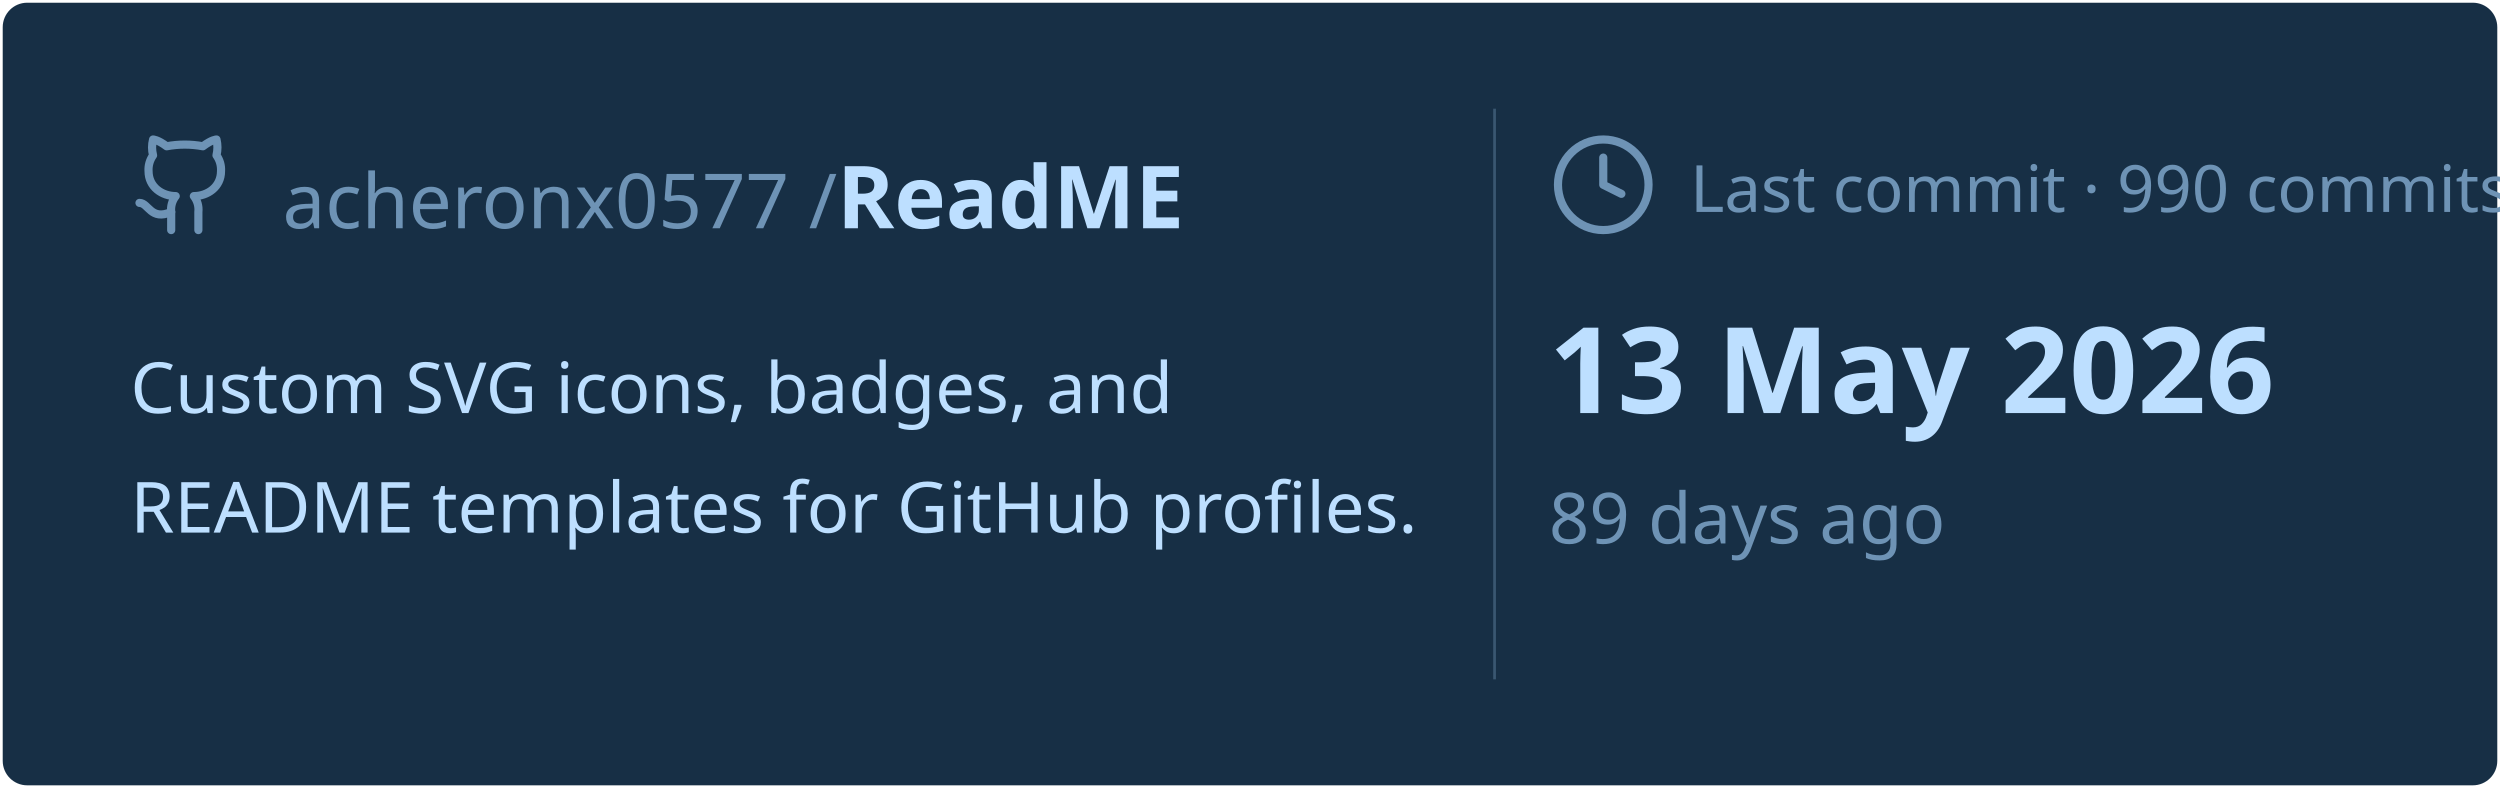
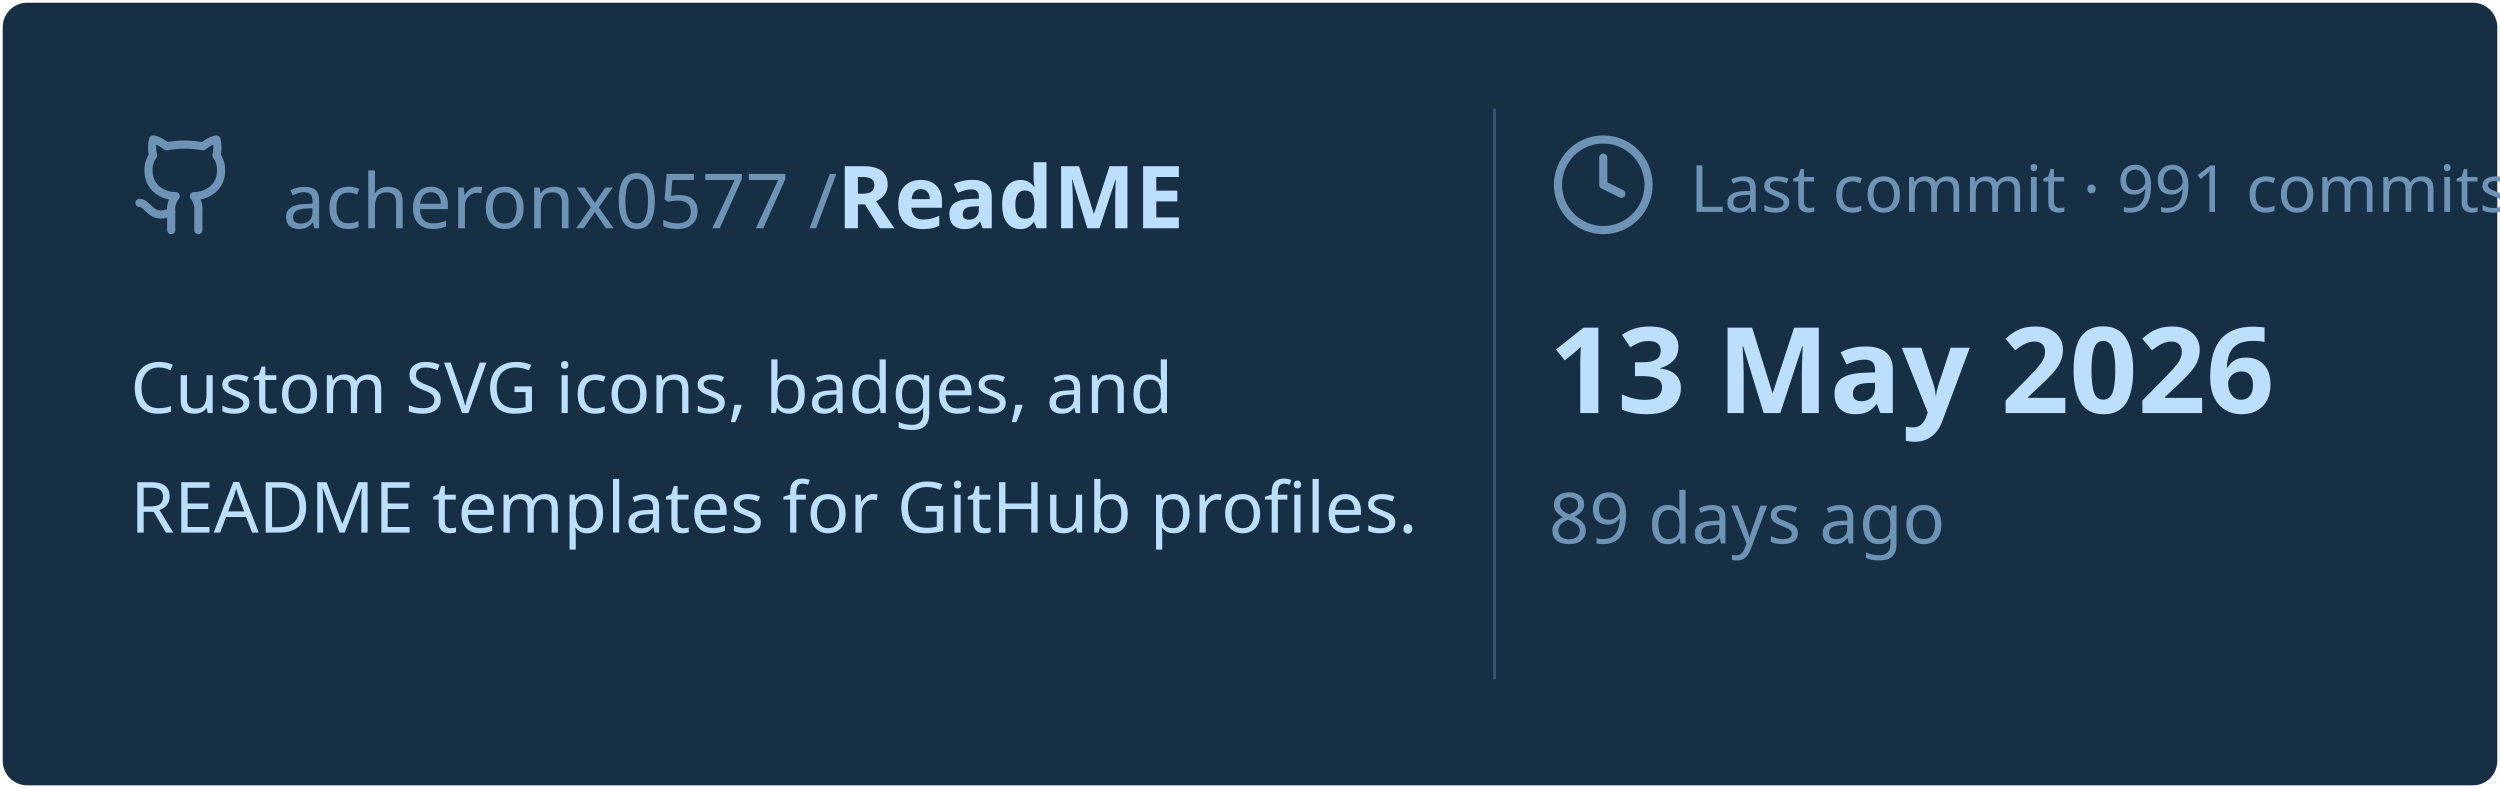
<svg xmlns="http://www.w3.org/2000/svg" viewBox="0 0 460 145" width="460px" height="145px">
  <rect stroke="#000000" stroke-opacity="0" fill="#172F45" rx="4.5" x="0.5" y="0.5" width="459" height="144" />
  <g transform="translate(24, 42)">
    <svg x="0" y="-18" width="20" height="20" viewBox="0 0 24 24" fill="none" stroke="#6E93B5" stroke-width="1.8" stroke-linecap="round" stroke-linejoin="round">
      <path d="M15 22v-4a4.8 4.8 0 0 0-1-3.5c3 0 6-2 6-5.5.08-1.25-.27-2.48-1-3.5.28-1.15.28-2.35 0-3.5 0 0-1 0-3 1.5-2.64-.5-5.36-.5-8 0C6 2 5 2 5 2c-.3 1.15-.3 2.35 0 3.5A5.403 5.403 0 0 0 4 9c0 3.5 3 5.5 6 5.5-.39.49-.68 1.05-.85 1.65-.17.6-.22 1.23-.15 1.85v4" />
      <path d="M9 18c-4.51 2-5-2-7-2" />
    </svg>
    <text x="28" y="0" font-family="&quot;Segoe UI&quot;, Ubuntu, sans-serif" font-size="14" font-weight="400" fill="#6E93B5">acheronx0577 /</text>
    <text x="130" y="0" font-family="&quot;Segoe UI&quot;, Ubuntu, sans-serif" font-size="16" font-weight="700" fill="#BDDFFF">ReadME</text>
  </g>
  <text x="24" y="76" font-family="&quot;Segoe UI&quot;, Ubuntu, sans-serif" font-size="13" font-weight="400" fill="#BDDFFF">Custom SVG icons, badges, and</text>
  <text x="24" y="98" font-family="&quot;Segoe UI&quot;, Ubuntu, sans-serif" font-size="13" font-weight="400" fill="#BDDFFF">README templates for GitHub profiles.</text>
  <line x1="275" y1="20" x2="275" y2="125" stroke="#6E93B5" stroke-width="0.5" stroke-opacity="0.4" />
  <svg x="285" y="24" width="20" height="20" viewBox="0 0 24 24" fill="none" stroke="#6E93B5" stroke-width="1.8" stroke-linecap="round" stroke-linejoin="round">
    <circle cx="12" cy="12" r="10" />
    <polyline points="12 6 12 12 16 14" />
  </svg>
-   <text x="311" y="39" font-family="&quot;Segoe UI&quot;, Ubuntu, sans-serif" font-size="12" font-weight="400" fill="#6E93B5">Last commit · 990 commits</text>
+   <text x="311" y="39" font-family="&quot;Segoe UI&quot;, Ubuntu, sans-serif" font-size="12" font-weight="400" fill="#6E93B5">Last commit · 991 commits</text>
  <text x="285" y="76" font-family="&quot;Segoe UI&quot;, Ubuntu, sans-serif" font-size="22" font-weight="700" fill="#BDDFFF">13 May 2026</text>
  <text x="285" y="100" font-family="&quot;Segoe UI&quot;, Ubuntu, sans-serif" font-size="13" font-weight="400" fill="#6E93B5">89 days ago</text>
</svg>
